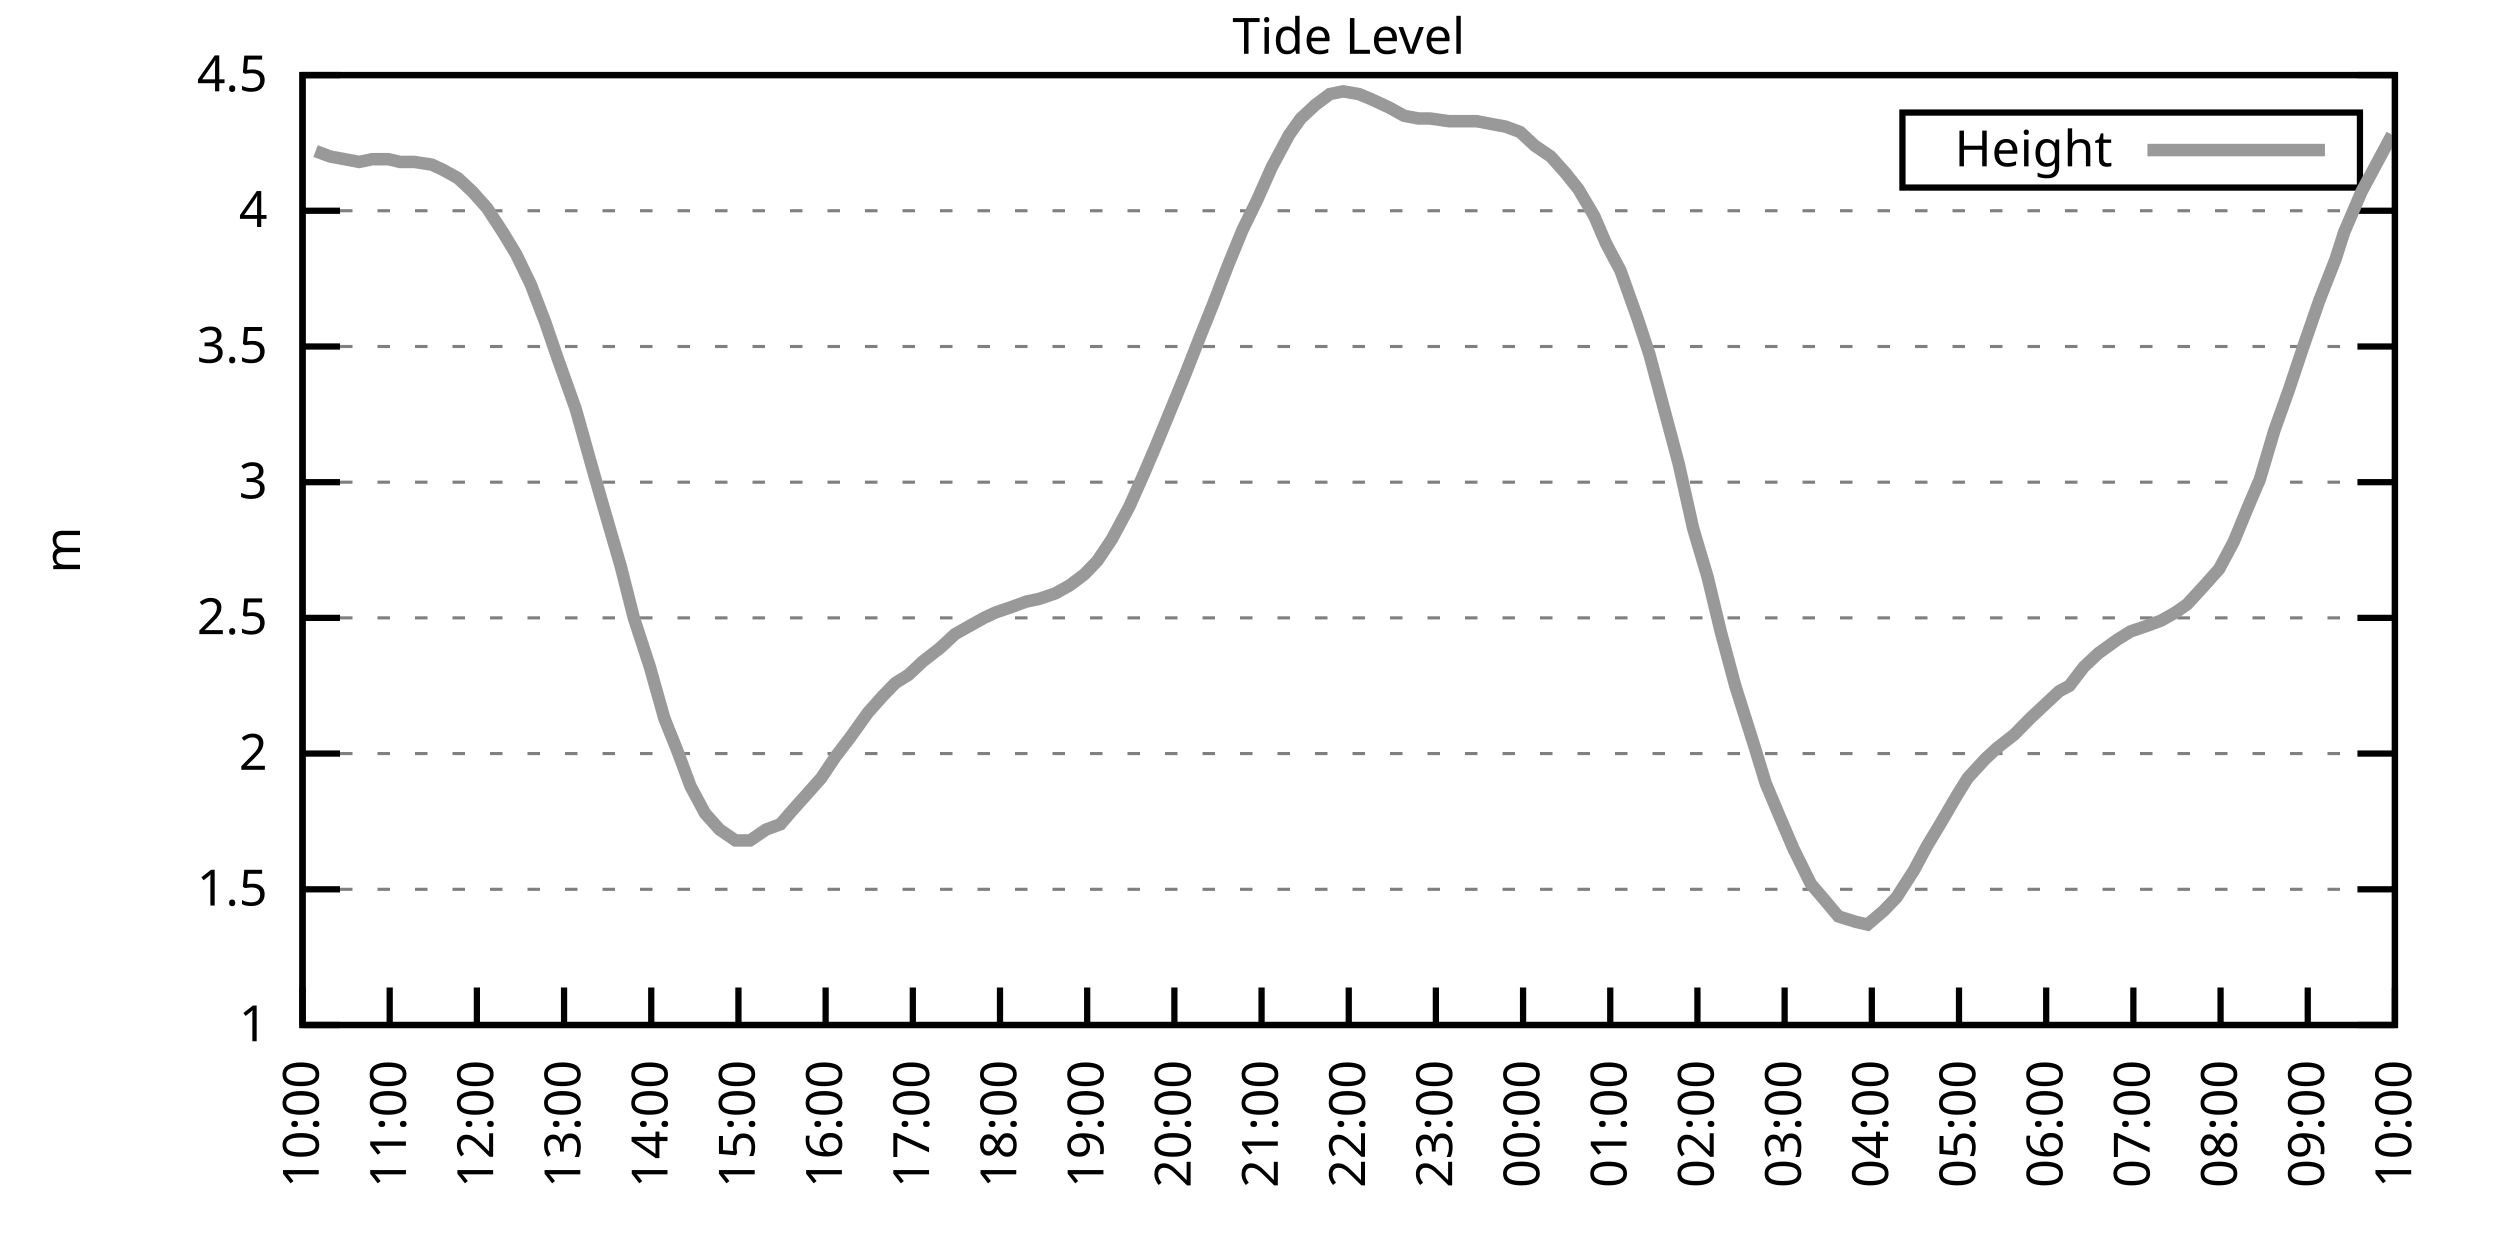
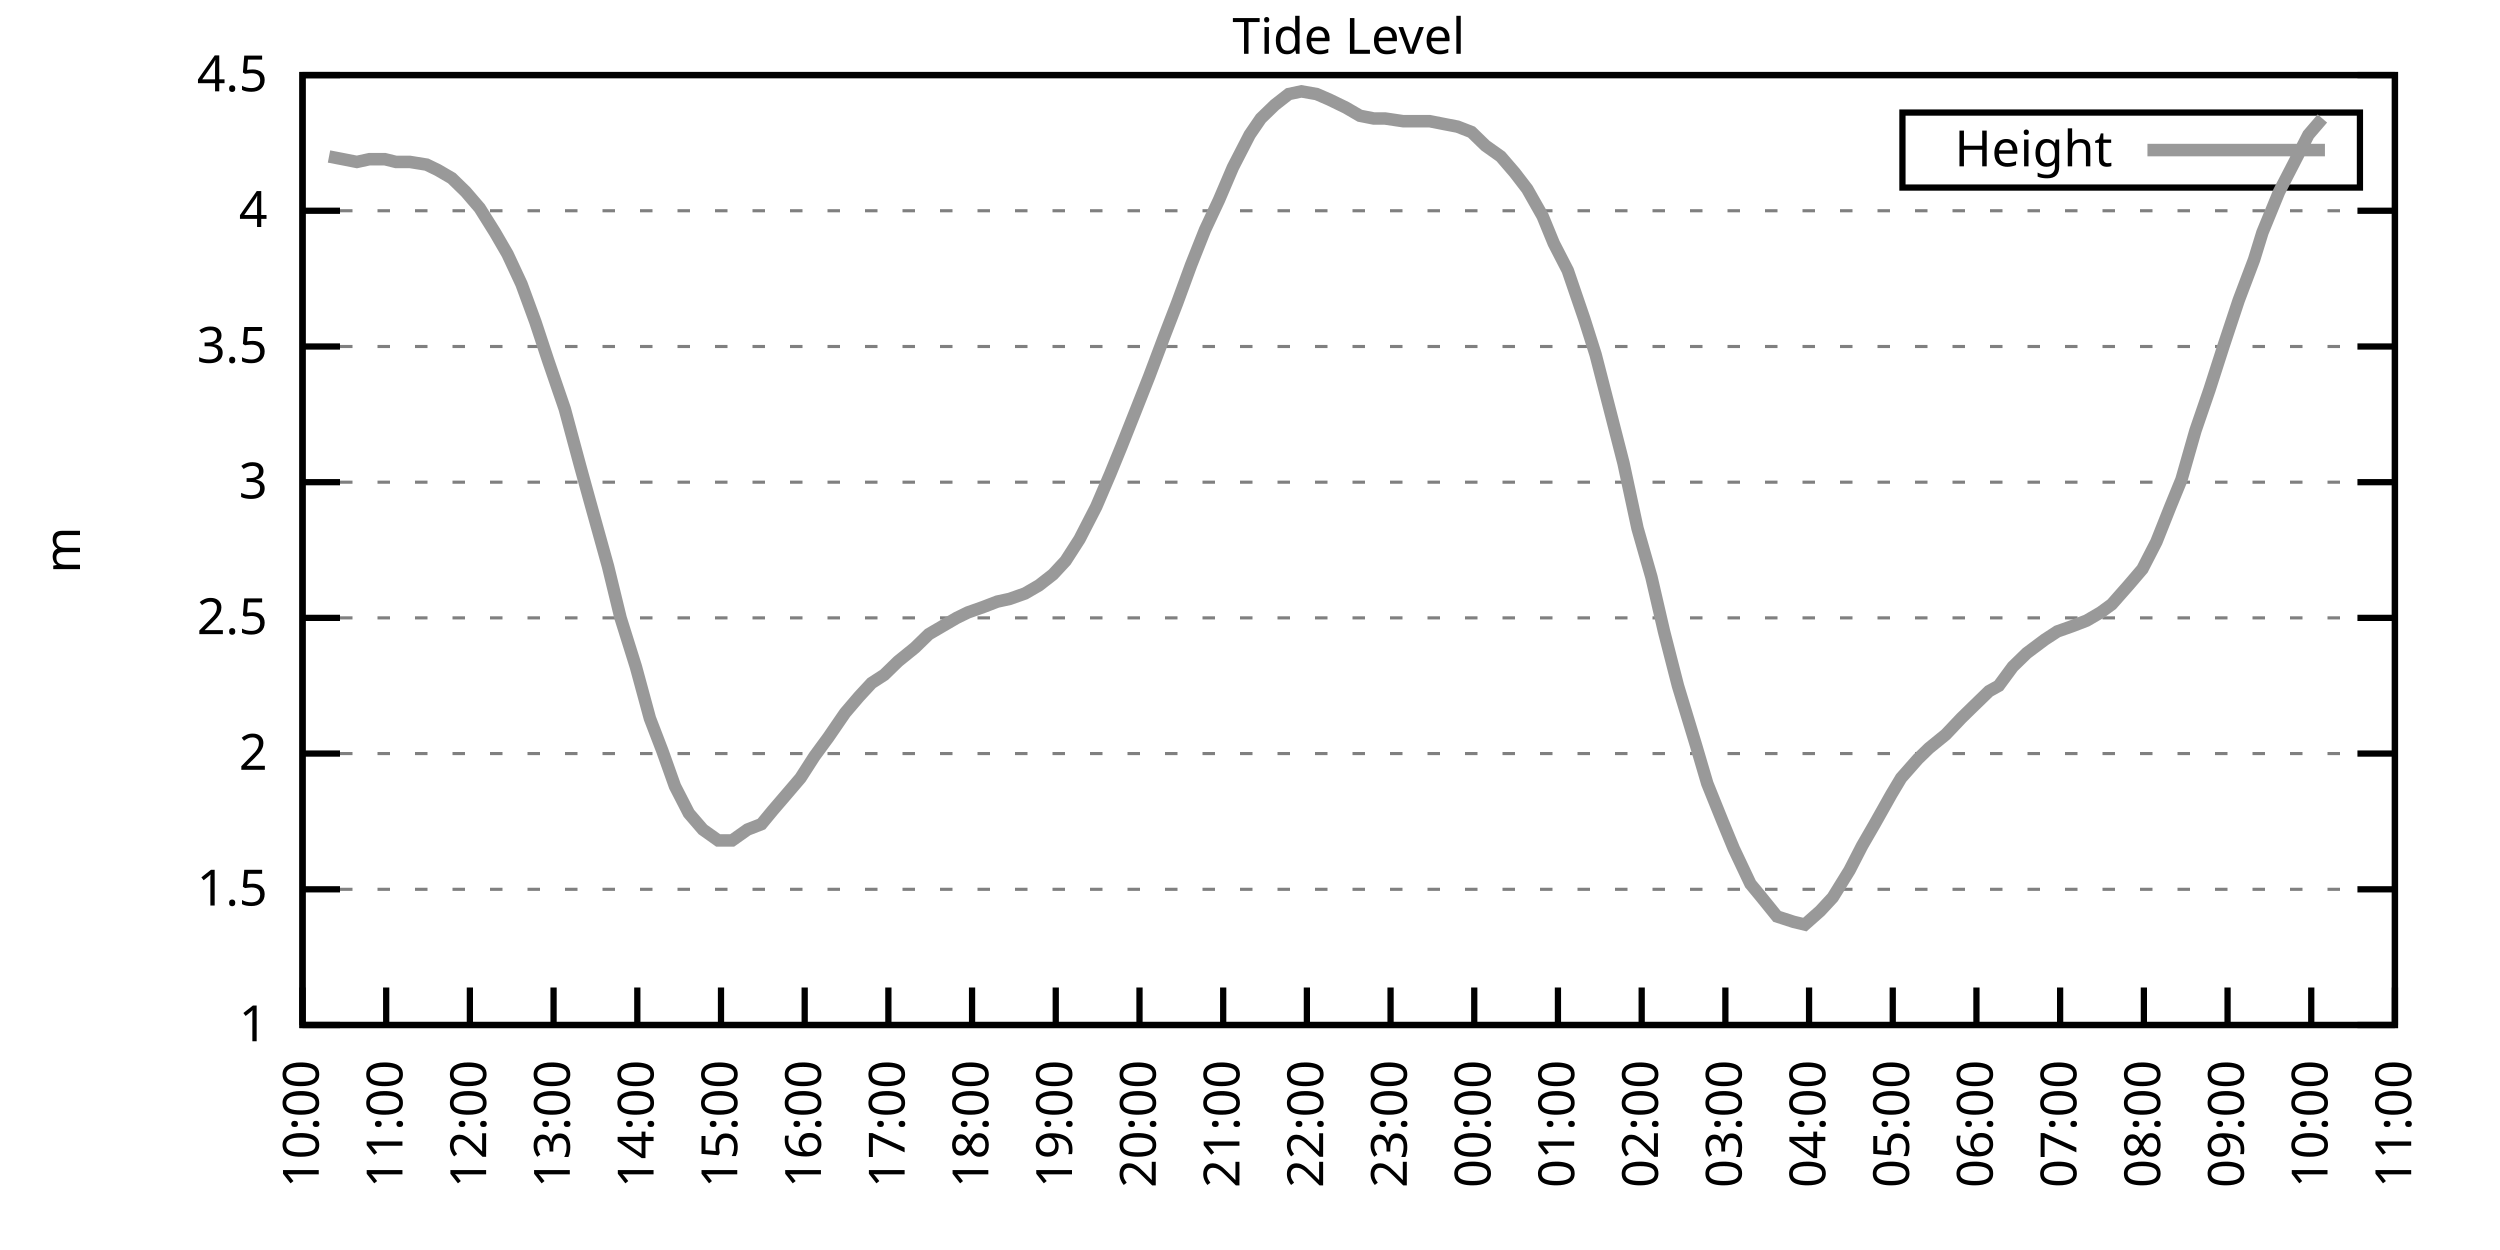
<svg xmlns="http://www.w3.org/2000/svg" xmlns:xlink="http://www.w3.org/1999/xlink" width="400" height="200" viewBox="0 0 400 200">
  <g id="gnuplot_canvas">
    <rect x="0" y="0" width="400" height="200" fill="none" />
    <defs>
      <circle id="gpDot" r="0.5" stroke-width="0.5" stroke="currentColor" />
      <path id="gpPt0" stroke-width="0.333" stroke="currentColor" d="M-1,0 h2 M0,-1 v2" />
      <path id="gpPt1" stroke-width="0.333" stroke="currentColor" d="M-1,-1 L1,1 M1,-1 L-1,1" />
      <path id="gpPt2" stroke-width="0.333" stroke="currentColor" d="M-1,0 L1,0 M0,-1 L0,1 M-1,-1 L1,1 M-1,1 L1,-1" />
      <rect id="gpPt3" stroke-width="0.333" stroke="currentColor" x="-1" y="-1" width="2" height="2" />
      <rect id="gpPt4" stroke-width="0.333" stroke="currentColor" fill="currentColor" x="-1" y="-1" width="2" height="2" />
      <circle id="gpPt5" stroke-width="0.333" stroke="currentColor" cx="0" cy="0" r="1" />
      <use xlink:href="#gpPt5" id="gpPt6" fill="currentColor" stroke="none" />
      <path id="gpPt7" stroke-width="0.333" stroke="currentColor" d="M0,-1.33 L-1.33,0.67 L1.33,0.67 z" />
      <use xlink:href="#gpPt7" id="gpPt8" fill="currentColor" stroke="none" />
      <use xlink:href="#gpPt7" id="gpPt9" stroke="currentColor" transform="rotate(180)" />
      <use xlink:href="#gpPt9" id="gpPt10" fill="currentColor" stroke="none" />
      <use xlink:href="#gpPt3" id="gpPt11" stroke="currentColor" transform="rotate(45)" />
      <use xlink:href="#gpPt11" id="gpPt12" fill="currentColor" stroke="none" />
      <path id="gpPt13" stroke-width="0.333" stroke="currentColor" d="M0,1.330 L1.265,0.411 L0.782,-1.067 L-0.782,-1.076 L-1.265,0.411 z" />
      <use xlink:href="#gpPt13" id="gpPt14" fill="currentColor" stroke="none" />
      <filter id="textbox" filterUnits="objectBoundingBox" x="0" y="0" height="1" width="1">
        <feFlood flood-color="white" flood-opacity="1" result="bgnd" />
        <feComposite in="SourceGraphic" in2="bgnd" operator="atop" />
      </filter>
      <filter id="greybox" filterUnits="objectBoundingBox" x="0" y="0" height="1" width="1">
        <feFlood flood-color="lightgrey" flood-opacity="1" result="grey" />
        <feComposite in="SourceGraphic" in2="grey" operator="atop" />
      </filter>
    </defs>
    <g fill="none" color="white" stroke="currentColor" stroke-width="1.00" stroke-linecap="butt" stroke-linejoin="miter">
</g>
    <g fill="none" color="black" stroke="currentColor" stroke-width="1.00" stroke-linecap="butt" stroke-linejoin="miter">
      <g stroke="none" shape-rendering="crispEdges">
        <polygon fill="rgb(255, 255, 255)" points="48.40,164.00 383.18,164.00 383.18,12.02 48.40,12.02 " />
      </g>
    </g>
    <g fill="none" color="black" stroke="currentColor" stroke-width="1.00" stroke-linecap="butt" stroke-linejoin="miter">
</g>
    <g fill="none" color="black" stroke="black" stroke-width="0.50" stroke-linecap="butt" stroke-linejoin="miter">
</g>
    <g fill="none" color="gray" stroke="currentColor" stroke-width="0.50" stroke-linecap="butt" stroke-linejoin="miter">
      <path stroke="gray" stroke-dasharray="2,4" class="gridline" d="M48.40,164.00 L383.19,164.00  " />
    </g>
    <g fill="none" color="gray" stroke="gray" stroke-width="1.00" stroke-linecap="butt" stroke-linejoin="miter">
</g>
    <g fill="none" color="black" stroke="currentColor" stroke-width="1.00" stroke-linecap="butt" stroke-linejoin="miter">
      <path stroke="black" d="M48.40,164.00 L54.40,164.00 M383.19,164.00 L377.19,164.00  " />
      <g transform="translate(42.80,166.60)" stroke="none" fill="black" font-family="Sans" font-size="8.00" text-anchor="end">
        <text>
          <tspan font-family="Sans"> 1</tspan>
        </text>
      </g>
    </g>
    <g fill="none" color="black" stroke="currentColor" stroke-width="1.00" stroke-linecap="butt" stroke-linejoin="miter">
</g>
    <g fill="none" color="black" stroke="black" stroke-width="0.50" stroke-linecap="butt" stroke-linejoin="miter">
</g>
    <g fill="none" color="gray" stroke="currentColor" stroke-width="0.50" stroke-linecap="butt" stroke-linejoin="miter">
      <path stroke="gray" stroke-dasharray="2,4" class="gridline" d="M48.40,142.29 L383.19,142.29  " />
    </g>
    <g fill="none" color="gray" stroke="gray" stroke-width="1.00" stroke-linecap="butt" stroke-linejoin="miter">
</g>
    <g fill="none" color="black" stroke="currentColor" stroke-width="1.00" stroke-linecap="butt" stroke-linejoin="miter">
      <path stroke="black" d="M48.40,142.29 L54.40,142.29 M383.19,142.29 L377.19,142.29  " />
      <g transform="translate(42.80,144.89)" stroke="none" fill="black" font-family="Sans" font-size="8.00" text-anchor="end">
        <text>
          <tspan font-family="Sans"> 1.5</tspan>
        </text>
      </g>
    </g>
    <g fill="none" color="black" stroke="currentColor" stroke-width="1.00" stroke-linecap="butt" stroke-linejoin="miter">
</g>
    <g fill="none" color="black" stroke="black" stroke-width="0.50" stroke-linecap="butt" stroke-linejoin="miter">
</g>
    <g fill="none" color="gray" stroke="currentColor" stroke-width="0.50" stroke-linecap="butt" stroke-linejoin="miter">
      <path stroke="gray" stroke-dasharray="2,4" class="gridline" d="M48.40,120.57 L383.19,120.57  " />
    </g>
    <g fill="none" color="gray" stroke="gray" stroke-width="1.00" stroke-linecap="butt" stroke-linejoin="miter">
</g>
    <g fill="none" color="black" stroke="currentColor" stroke-width="1.00" stroke-linecap="butt" stroke-linejoin="miter">
      <path stroke="black" d="M48.40,120.57 L54.40,120.57 M383.19,120.57 L377.19,120.57  " />
      <g transform="translate(42.80,123.17)" stroke="none" fill="black" font-family="Sans" font-size="8.00" text-anchor="end">
        <text>
          <tspan font-family="Sans"> 2</tspan>
        </text>
      </g>
    </g>
    <g fill="none" color="black" stroke="currentColor" stroke-width="1.00" stroke-linecap="butt" stroke-linejoin="miter">
</g>
    <g fill="none" color="black" stroke="black" stroke-width="0.50" stroke-linecap="butt" stroke-linejoin="miter">
</g>
    <g fill="none" color="gray" stroke="currentColor" stroke-width="0.50" stroke-linecap="butt" stroke-linejoin="miter">
      <path stroke="gray" stroke-dasharray="2,4" class="gridline" d="M48.40,98.86 L383.19,98.86  " />
    </g>
    <g fill="none" color="gray" stroke="gray" stroke-width="1.00" stroke-linecap="butt" stroke-linejoin="miter">
</g>
    <g fill="none" color="black" stroke="currentColor" stroke-width="1.00" stroke-linecap="butt" stroke-linejoin="miter">
      <path stroke="black" d="M48.40,98.86 L54.40,98.86 M383.19,98.86 L377.19,98.86  " />
      <g transform="translate(42.80,101.46)" stroke="none" fill="black" font-family="Sans" font-size="8.00" text-anchor="end">
        <text>
          <tspan font-family="Sans"> 2.5</tspan>
        </text>
      </g>
    </g>
    <g fill="none" color="black" stroke="currentColor" stroke-width="1.00" stroke-linecap="butt" stroke-linejoin="miter">
</g>
    <g fill="none" color="black" stroke="black" stroke-width="0.50" stroke-linecap="butt" stroke-linejoin="miter">
</g>
    <g fill="none" color="gray" stroke="currentColor" stroke-width="0.50" stroke-linecap="butt" stroke-linejoin="miter">
      <path stroke="gray" stroke-dasharray="2,4" class="gridline" d="M48.40,77.15 L383.19,77.15  " />
    </g>
    <g fill="none" color="gray" stroke="gray" stroke-width="1.00" stroke-linecap="butt" stroke-linejoin="miter">
</g>
    <g fill="none" color="black" stroke="currentColor" stroke-width="1.00" stroke-linecap="butt" stroke-linejoin="miter">
      <path stroke="black" d="M48.40,77.15 L54.40,77.15 M383.19,77.15 L377.19,77.15  " />
      <g transform="translate(42.80,79.75)" stroke="none" fill="black" font-family="Sans" font-size="8.00" text-anchor="end">
        <text>
          <tspan font-family="Sans"> 3</tspan>
        </text>
      </g>
    </g>
    <g fill="none" color="black" stroke="currentColor" stroke-width="1.00" stroke-linecap="butt" stroke-linejoin="miter">
</g>
    <g fill="none" color="black" stroke="black" stroke-width="0.50" stroke-linecap="butt" stroke-linejoin="miter">
</g>
    <g fill="none" color="gray" stroke="currentColor" stroke-width="0.50" stroke-linecap="butt" stroke-linejoin="miter">
      <path stroke="gray" stroke-dasharray="2,4" class="gridline" d="M48.40,55.44 L383.19,55.44  " />
    </g>
    <g fill="none" color="gray" stroke="gray" stroke-width="1.00" stroke-linecap="butt" stroke-linejoin="miter">
</g>
    <g fill="none" color="black" stroke="currentColor" stroke-width="1.00" stroke-linecap="butt" stroke-linejoin="miter">
      <path stroke="black" d="M48.40,55.44 L54.40,55.44 M383.19,55.44 L377.19,55.44  " />
      <g transform="translate(42.80,58.04)" stroke="none" fill="black" font-family="Sans" font-size="8.00" text-anchor="end">
        <text>
          <tspan font-family="Sans"> 3.5</tspan>
        </text>
      </g>
    </g>
    <g fill="none" color="black" stroke="currentColor" stroke-width="1.00" stroke-linecap="butt" stroke-linejoin="miter">
</g>
    <g fill="none" color="black" stroke="black" stroke-width="0.50" stroke-linecap="butt" stroke-linejoin="miter">
</g>
    <g fill="none" color="gray" stroke="currentColor" stroke-width="0.50" stroke-linecap="butt" stroke-linejoin="miter">
      <path stroke="gray" stroke-dasharray="2,4" class="gridline" d="M48.40,33.72 L383.19,33.72  " />
    </g>
    <g fill="none" color="gray" stroke="gray" stroke-width="1.00" stroke-linecap="butt" stroke-linejoin="miter">
</g>
    <g fill="none" color="black" stroke="currentColor" stroke-width="1.00" stroke-linecap="butt" stroke-linejoin="miter">
      <path stroke="black" d="M48.40,33.72 L54.40,33.72 M383.19,33.72 L377.19,33.72  " />
      <g transform="translate(42.80,36.32)" stroke="none" fill="black" font-family="Sans" font-size="8.00" text-anchor="end">
        <text>
          <tspan font-family="Sans"> 4</tspan>
        </text>
      </g>
    </g>
    <g fill="none" color="black" stroke="currentColor" stroke-width="1.00" stroke-linecap="butt" stroke-linejoin="miter">
</g>
    <g fill="none" color="black" stroke="black" stroke-width="0.50" stroke-linecap="butt" stroke-linejoin="miter">
</g>
    <g fill="none" color="gray" stroke="currentColor" stroke-width="0.50" stroke-linecap="butt" stroke-linejoin="miter">
      <path stroke="gray" stroke-dasharray="2,4" class="gridline" d="M48.40,12.01 L383.19,12.01  " />
    </g>
    <g fill="none" color="gray" stroke="gray" stroke-width="1.00" stroke-linecap="butt" stroke-linejoin="miter">
</g>
    <g fill="none" color="black" stroke="currentColor" stroke-width="1.00" stroke-linecap="butt" stroke-linejoin="miter">
      <path stroke="black" d="M48.40,12.01 L54.40,12.01 M383.19,12.01 L377.19,12.01  " />
      <g transform="translate(42.80,14.61)" stroke="none" fill="black" font-family="Sans" font-size="8.00" text-anchor="end">
        <text>
          <tspan font-family="Sans"> 4.5</tspan>
        </text>
      </g>
    </g>
    <g fill="none" color="black" stroke="currentColor" stroke-width="1.00" stroke-linecap="butt" stroke-linejoin="miter">
      <path stroke="black" d="M48.40,164.00 L48.40,158.00  " />
      <g transform="translate(51.00,169.60) rotate(270.00)" stroke="none" fill="black" font-family="Sans" font-size="8.00" text-anchor="end">
        <text>
          <tspan font-family="Sans">10:00</tspan>
        </text>
      </g>
    </g>
    <g fill="none" color="black" stroke="currentColor" stroke-width="1.00" stroke-linecap="butt" stroke-linejoin="miter">
-       <path stroke="black" d="M62.35,164.00 L62.35,158.00  " />
-       <g transform="translate(64.95,169.60) rotate(270.00)" stroke="none" fill="black" font-family="Sans" font-size="8.00" text-anchor="end">
+       <path stroke="black" d="M61.79,164.00 L61.79,158.00  " />
+       <g transform="translate(64.39,169.60) rotate(270.00)" stroke="none" fill="black" font-family="Sans" font-size="8.00" text-anchor="end">
        <text>
          <tspan font-family="Sans">11:00</tspan>
        </text>
      </g>
    </g>
    <g fill="none" color="black" stroke="currentColor" stroke-width="1.00" stroke-linecap="butt" stroke-linejoin="miter">
-       <path stroke="black" d="M76.30,164.00 L76.30,158.00  " />
-       <g transform="translate(78.90,169.60) rotate(270.00)" stroke="none" fill="black" font-family="Sans" font-size="8.00" text-anchor="end">
+       <path stroke="black" d="M75.18,164.00 L75.18,158.00  " />
+       <g transform="translate(77.78,169.60) rotate(270.00)" stroke="none" fill="black" font-family="Sans" font-size="8.00" text-anchor="end">
        <text>
          <tspan font-family="Sans">12:00</tspan>
        </text>
      </g>
    </g>
    <g fill="none" color="black" stroke="currentColor" stroke-width="1.00" stroke-linecap="butt" stroke-linejoin="miter">
-       <path stroke="black" d="M90.25,164.00 L90.25,158.00  " />
-       <g transform="translate(92.85,169.60) rotate(270.00)" stroke="none" fill="black" font-family="Sans" font-size="8.00" text-anchor="end">
+       <path stroke="black" d="M88.57,164.00 L88.57,158.00  " />
+       <g transform="translate(91.17,169.60) rotate(270.00)" stroke="none" fill="black" font-family="Sans" font-size="8.00" text-anchor="end">
        <text>
          <tspan font-family="Sans">13:00</tspan>
        </text>
      </g>
    </g>
    <g fill="none" color="black" stroke="currentColor" stroke-width="1.00" stroke-linecap="butt" stroke-linejoin="miter">
-       <path stroke="black" d="M104.20,164.00 L104.20,158.00  " />
-       <g transform="translate(106.80,169.60) rotate(270.00)" stroke="none" fill="black" font-family="Sans" font-size="8.00" text-anchor="end">
+       <path stroke="black" d="M101.97,164.00 L101.97,158.00  " />
+       <g transform="translate(104.57,169.60) rotate(270.00)" stroke="none" fill="black" font-family="Sans" font-size="8.00" text-anchor="end">
        <text>
          <tspan font-family="Sans">14:00</tspan>
        </text>
      </g>
    </g>
    <g fill="none" color="black" stroke="currentColor" stroke-width="1.00" stroke-linecap="butt" stroke-linejoin="miter">
-       <path stroke="black" d="M118.15,164.00 L118.15,158.00  " />
-       <g transform="translate(120.75,169.60) rotate(270.00)" stroke="none" fill="black" font-family="Sans" font-size="8.00" text-anchor="end">
+       <path stroke="black" d="M115.36,164.00 L115.36,158.00  " />
+       <g transform="translate(117.96,169.60) rotate(270.00)" stroke="none" fill="black" font-family="Sans" font-size="8.00" text-anchor="end">
        <text>
          <tspan font-family="Sans">15:00</tspan>
        </text>
      </g>
    </g>
    <g fill="none" color="black" stroke="currentColor" stroke-width="1.00" stroke-linecap="butt" stroke-linejoin="miter">
-       <path stroke="black" d="M132.10,164.00 L132.10,158.00  " />
-       <g transform="translate(134.70,169.60) rotate(270.00)" stroke="none" fill="black" font-family="Sans" font-size="8.00" text-anchor="end">
+       <path stroke="black" d="M128.75,164.00 L128.75,158.00  " />
+       <g transform="translate(131.35,169.60) rotate(270.00)" stroke="none" fill="black" font-family="Sans" font-size="8.00" text-anchor="end">
        <text>
          <tspan font-family="Sans">16:00</tspan>
        </text>
      </g>
    </g>
    <g fill="none" color="black" stroke="currentColor" stroke-width="1.00" stroke-linecap="butt" stroke-linejoin="miter">
-       <path stroke="black" d="M146.05,164.00 L146.05,158.00  " />
-       <g transform="translate(148.65,169.60) rotate(270.00)" stroke="none" fill="black" font-family="Sans" font-size="8.00" text-anchor="end">
+       <path stroke="black" d="M142.14,164.00 L142.14,158.00  " />
+       <g transform="translate(144.74,169.60) rotate(270.00)" stroke="none" fill="black" font-family="Sans" font-size="8.00" text-anchor="end">
        <text>
          <tspan font-family="Sans">17:00</tspan>
        </text>
      </g>
    </g>
    <g fill="none" color="black" stroke="currentColor" stroke-width="1.00" stroke-linecap="butt" stroke-linejoin="miter">
-       <path stroke="black" d="M160.00,164.00 L160.00,158.00  " />
-       <g transform="translate(162.60,169.60) rotate(270.00)" stroke="none" fill="black" font-family="Sans" font-size="8.00" text-anchor="end">
+       <path stroke="black" d="M155.53,164.00 L155.53,158.00  " />
+       <g transform="translate(158.13,169.60) rotate(270.00)" stroke="none" fill="black" font-family="Sans" font-size="8.00" text-anchor="end">
        <text>
          <tspan font-family="Sans">18:00</tspan>
        </text>
      </g>
    </g>
    <g fill="none" color="black" stroke="currentColor" stroke-width="1.00" stroke-linecap="butt" stroke-linejoin="miter">
-       <path stroke="black" d="M173.95,164.00 L173.95,158.00  " />
-       <g transform="translate(176.55,169.60) rotate(270.00)" stroke="none" fill="black" font-family="Sans" font-size="8.00" text-anchor="end">
+       <path stroke="black" d="M168.92,164.00 L168.92,158.00  " />
+       <g transform="translate(171.52,169.60) rotate(270.00)" stroke="none" fill="black" font-family="Sans" font-size="8.00" text-anchor="end">
        <text>
          <tspan font-family="Sans">19:00</tspan>
        </text>
      </g>
    </g>
    <g fill="none" color="black" stroke="currentColor" stroke-width="1.00" stroke-linecap="butt" stroke-linejoin="miter">
-       <path stroke="black" d="M187.90,164.00 L187.90,158.00  " />
-       <g transform="translate(190.50,169.60) rotate(270.00)" stroke="none" fill="black" font-family="Sans" font-size="8.00" text-anchor="end">
+       <path stroke="black" d="M182.32,164.00 L182.32,158.00  " />
+       <g transform="translate(184.92,169.60) rotate(270.00)" stroke="none" fill="black" font-family="Sans" font-size="8.00" text-anchor="end">
        <text>
          <tspan font-family="Sans">20:00</tspan>
        </text>
      </g>
    </g>
    <g fill="none" color="black" stroke="currentColor" stroke-width="1.00" stroke-linecap="butt" stroke-linejoin="miter">
-       <path stroke="black" d="M201.85,164.00 L201.85,158.00  " />
-       <g transform="translate(204.45,169.60) rotate(270.00)" stroke="none" fill="black" font-family="Sans" font-size="8.00" text-anchor="end">
+       <path stroke="black" d="M195.71,164.00 L195.71,158.00  " />
+       <g transform="translate(198.31,169.60) rotate(270.00)" stroke="none" fill="black" font-family="Sans" font-size="8.00" text-anchor="end">
        <text>
          <tspan font-family="Sans">21:00</tspan>
        </text>
      </g>
    </g>
    <g fill="none" color="black" stroke="currentColor" stroke-width="1.00" stroke-linecap="butt" stroke-linejoin="miter">
-       <path stroke="black" d="M215.80,164.00 L215.80,158.00  " />
-       <g transform="translate(218.40,169.60) rotate(270.00)" stroke="none" fill="black" font-family="Sans" font-size="8.00" text-anchor="end">
+       <path stroke="black" d="M209.10,164.00 L209.10,158.00  " />
+       <g transform="translate(211.70,169.60) rotate(270.00)" stroke="none" fill="black" font-family="Sans" font-size="8.00" text-anchor="end">
        <text>
          <tspan font-family="Sans">22:00</tspan>
        </text>
      </g>
    </g>
    <g fill="none" color="black" stroke="currentColor" stroke-width="1.00" stroke-linecap="butt" stroke-linejoin="miter">
-       <path stroke="black" d="M229.74,164.00 L229.74,158.00  " />
-       <g transform="translate(232.34,169.60) rotate(270.00)" stroke="none" fill="black" font-family="Sans" font-size="8.00" text-anchor="end">
+       <path stroke="black" d="M222.49,164.00 L222.49,158.00  " />
+       <g transform="translate(225.09,169.60) rotate(270.00)" stroke="none" fill="black" font-family="Sans" font-size="8.00" text-anchor="end">
        <text>
          <tspan font-family="Sans">23:00</tspan>
        </text>
      </g>
    </g>
    <g fill="none" color="black" stroke="currentColor" stroke-width="1.00" stroke-linecap="butt" stroke-linejoin="miter">
-       <path stroke="black" d="M243.69,164.00 L243.69,158.00  " />
-       <g transform="translate(246.29,169.60) rotate(270.00)" stroke="none" fill="black" font-family="Sans" font-size="8.00" text-anchor="end">
+       <path stroke="black" d="M235.88,164.00 L235.88,158.00  " />
+       <g transform="translate(238.48,169.60) rotate(270.00)" stroke="none" fill="black" font-family="Sans" font-size="8.00" text-anchor="end">
        <text>
          <tspan font-family="Sans">00:00</tspan>
        </text>
      </g>
    </g>
    <g fill="none" color="black" stroke="currentColor" stroke-width="1.00" stroke-linecap="butt" stroke-linejoin="miter">
-       <path stroke="black" d="M257.64,164.00 L257.64,158.00  " />
-       <g transform="translate(260.24,169.60) rotate(270.00)" stroke="none" fill="black" font-family="Sans" font-size="8.00" text-anchor="end">
+       <path stroke="black" d="M249.27,164.00 L249.27,158.00  " />
+       <g transform="translate(251.87,169.60) rotate(270.00)" stroke="none" fill="black" font-family="Sans" font-size="8.00" text-anchor="end">
        <text>
          <tspan font-family="Sans">01:00</tspan>
        </text>
      </g>
    </g>
    <g fill="none" color="black" stroke="currentColor" stroke-width="1.00" stroke-linecap="butt" stroke-linejoin="miter">
-       <path stroke="black" d="M271.59,164.00 L271.59,158.00  " />
-       <g transform="translate(274.19,169.60) rotate(270.00)" stroke="none" fill="black" font-family="Sans" font-size="8.00" text-anchor="end">
+       <path stroke="black" d="M262.67,164.00 L262.67,158.00  " />
+       <g transform="translate(265.27,169.60) rotate(270.00)" stroke="none" fill="black" font-family="Sans" font-size="8.00" text-anchor="end">
        <text>
          <tspan font-family="Sans">02:00</tspan>
        </text>
      </g>
    </g>
    <g fill="none" color="black" stroke="currentColor" stroke-width="1.00" stroke-linecap="butt" stroke-linejoin="miter">
-       <path stroke="black" d="M285.54,164.00 L285.54,158.00  " />
-       <g transform="translate(288.14,169.60) rotate(270.00)" stroke="none" fill="black" font-family="Sans" font-size="8.00" text-anchor="end">
+       <path stroke="black" d="M276.06,164.00 L276.06,158.00  " />
+       <g transform="translate(278.66,169.60) rotate(270.00)" stroke="none" fill="black" font-family="Sans" font-size="8.00" text-anchor="end">
        <text>
          <tspan font-family="Sans">03:00</tspan>
        </text>
      </g>
    </g>
    <g fill="none" color="black" stroke="currentColor" stroke-width="1.00" stroke-linecap="butt" stroke-linejoin="miter">
-       <path stroke="black" d="M299.49,164.00 L299.49,158.00  " />
-       <g transform="translate(302.09,169.60) rotate(270.00)" stroke="none" fill="black" font-family="Sans" font-size="8.00" text-anchor="end">
+       <path stroke="black" d="M289.45,164.00 L289.45,158.00  " />
+       <g transform="translate(292.05,169.60) rotate(270.00)" stroke="none" fill="black" font-family="Sans" font-size="8.00" text-anchor="end">
        <text>
          <tspan font-family="Sans">04:00</tspan>
        </text>
      </g>
    </g>
    <g fill="none" color="black" stroke="currentColor" stroke-width="1.00" stroke-linecap="butt" stroke-linejoin="miter">
-       <path stroke="black" d="M313.44,164.00 L313.44,158.00  " />
-       <g transform="translate(316.04,169.60) rotate(270.00)" stroke="none" fill="black" font-family="Sans" font-size="8.00" text-anchor="end">
+       <path stroke="black" d="M302.84,164.00 L302.84,158.00  " />
+       <g transform="translate(305.44,169.60) rotate(270.00)" stroke="none" fill="black" font-family="Sans" font-size="8.00" text-anchor="end">
        <text>
          <tspan font-family="Sans">05:00</tspan>
        </text>
      </g>
    </g>
    <g fill="none" color="black" stroke="currentColor" stroke-width="1.00" stroke-linecap="butt" stroke-linejoin="miter">
-       <path stroke="black" d="M327.39,164.00 L327.39,158.00  " />
-       <g transform="translate(329.99,169.60) rotate(270.00)" stroke="none" fill="black" font-family="Sans" font-size="8.00" text-anchor="end">
+       <path stroke="black" d="M316.23,164.00 L316.23,158.00  " />
+       <g transform="translate(318.83,169.60) rotate(270.00)" stroke="none" fill="black" font-family="Sans" font-size="8.00" text-anchor="end">
        <text>
          <tspan font-family="Sans">06:00</tspan>
        </text>
      </g>
    </g>
    <g fill="none" color="black" stroke="currentColor" stroke-width="1.00" stroke-linecap="butt" stroke-linejoin="miter">
-       <path stroke="black" d="M341.34,164.00 L341.34,158.00  " />
-       <g transform="translate(343.94,169.60) rotate(270.00)" stroke="none" fill="black" font-family="Sans" font-size="8.00" text-anchor="end">
+       <path stroke="black" d="M329.62,164.00 L329.62,158.00  " />
+       <g transform="translate(332.22,169.60) rotate(270.00)" stroke="none" fill="black" font-family="Sans" font-size="8.00" text-anchor="end">
        <text>
          <tspan font-family="Sans">07:00</tspan>
        </text>
      </g>
    </g>
    <g fill="none" color="black" stroke="currentColor" stroke-width="1.00" stroke-linecap="butt" stroke-linejoin="miter">
-       <path stroke="black" d="M355.29,164.00 L355.29,158.00  " />
-       <g transform="translate(357.89,169.60) rotate(270.00)" stroke="none" fill="black" font-family="Sans" font-size="8.00" text-anchor="end">
+       <path stroke="black" d="M343.02,164.00 L343.02,158.00  " />
+       <g transform="translate(345.62,169.60) rotate(270.00)" stroke="none" fill="black" font-family="Sans" font-size="8.00" text-anchor="end">
        <text>
          <tspan font-family="Sans">08:00</tspan>
        </text>
      </g>
    </g>
    <g fill="none" color="black" stroke="currentColor" stroke-width="1.00" stroke-linecap="butt" stroke-linejoin="miter">
-       <path stroke="black" d="M369.24,164.00 L369.24,158.00  " />
-       <g transform="translate(371.84,169.60) rotate(270.00)" stroke="none" fill="black" font-family="Sans" font-size="8.00" text-anchor="end">
+       <path stroke="black" d="M356.41,164.00 L356.41,158.00  " />
+       <g transform="translate(359.01,169.60) rotate(270.00)" stroke="none" fill="black" font-family="Sans" font-size="8.00" text-anchor="end">
        <text>
          <tspan font-family="Sans">09:00</tspan>
+         </text>
+       </g>
+     </g>
+     <g fill="none" color="black" stroke="currentColor" stroke-width="1.00" stroke-linecap="butt" stroke-linejoin="miter">
+       <path stroke="black" d="M369.80,164.00 L369.80,158.00  " />
+       <g transform="translate(372.40,169.60) rotate(270.00)" stroke="none" fill="black" font-family="Sans" font-size="8.00" text-anchor="end">
+         <text>
+           <tspan font-family="Sans">10:00</tspan>
        </text>
      </g>
    </g>
    <g fill="none" color="black" stroke="currentColor" stroke-width="1.00" stroke-linecap="butt" stroke-linejoin="miter">
      <path stroke="black" d="M383.19,164.00 L383.19,158.00  " />
      <g transform="translate(385.79,169.60) rotate(270.00)" stroke="none" fill="black" font-family="Sans" font-size="8.00" text-anchor="end">
        <text>
-           <tspan font-family="Sans">10:00</tspan>
+           <tspan font-family="Sans">11:00</tspan>
        </text>
      </g>
    </g>
    <g fill="none" color="black" stroke="currentColor" stroke-width="1.00" stroke-linecap="butt" stroke-linejoin="miter">
</g>
    <g fill="none" color="black" stroke="currentColor" stroke-width="1.00" stroke-linecap="butt" stroke-linejoin="miter">
      <path stroke="black" d="M48.40,12.01 L48.40,164.00 L383.19,164.00 L383.19,12.01 L48.40,12.01 Z  " />
    </g>
    <g fill="none" color="black" stroke="currentColor" stroke-width="1.00" stroke-linecap="butt" stroke-linejoin="miter">
</g>
    <g fill="none" color="black" stroke="currentColor" stroke-width="1.00" stroke-linecap="butt" stroke-linejoin="miter">
      <path stroke="black" d="M304.39,30.01 L304.39,18.01 L377.59,18.01 L377.59,30.01 L304.39,30.01 Z  " />
    </g>
    <g id="Tide_level_plot_1">
      <g fill="none" color="white" stroke="black" stroke-width="2.00" stroke-linecap="butt" stroke-linejoin="miter">
</g>
      <g fill="none" color="black" stroke="currentColor" stroke-width="2.00" stroke-linecap="butt" stroke-linejoin="miter">
        <g transform="translate(337.99,26.61)" stroke="none" fill="black" font-family="Sans" font-size="8.00" text-anchor="end">
          <text>
            <tspan font-family="Sans">Height</tspan>
          </text>
        </g>
      </g>
      <g fill="none" color="black" stroke="currentColor" stroke-width="2.00" stroke-linecap="butt" stroke-linejoin="miter">
-         <path stroke="rgb(153, 153, 153)" d="M343.59,24.01 L371.99,24.01 M50.49,24.17 L52.82,25.04 L55.14,25.47 L57.47,25.91 L59.56,25.47 L62.12,25.47   L63.98,25.91 L66.30,25.91 L69.09,26.34 L70.95,27.21 L73.28,28.51 L75.60,30.68 L77.93,33.29 L80.48,37.20   L82.58,40.67 L84.90,45.45 L87.23,51.53 L89.32,57.61 L92.11,65.42 L94.67,74.54 L96.29,80.19 L99.32,90.61   L101.41,98.86 L103.97,106.68 L106.29,114.93 L108.38,120.14 L110.48,125.79 L112.80,130.13 L115.13,132.73 L117.68,134.47   L120.01,134.47 L122.57,132.73 L124.89,131.86 L126.75,129.69 L129.08,127.09 L131.40,124.48 L133.72,121.01 L136.05,117.97   L138.84,114.06 L141.16,111.45 L143.26,109.28 L145.35,107.98 L147.67,105.81 L150.46,103.64 L152.79,101.47 L155.11,100.16   L157.44,98.86 L159.30,97.99 L161.86,97.12 L164.18,96.26 L166.27,95.82 L168.83,94.95 L171.16,93.65 L173.48,91.91   L175.57,89.74 L177.90,86.27 L180.69,81.06 L183.01,75.85 L184.87,71.50 L187.20,65.86 L189.52,60.21 L192.08,53.70   L194.17,48.49 L196.50,42.41 L198.82,36.76 L201.15,31.99 L203.47,26.77 L206.26,21.56 L208.12,18.96 L210.45,16.79   L212.77,15.05 L214.87,14.62 L217.42,15.05 L219.51,15.92 L222.30,17.22 L224.63,18.52 L226.95,18.96 L228.81,18.96   L231.84,19.39 L234.16,19.39 L236.25,19.39 L238.58,19.83 L240.90,20.26 L243.23,21.13 L245.55,23.30 L248.11,25.04   L250.44,27.64 L252.53,30.25 L255.09,34.59 L256.95,38.93 L259.27,43.28 L262.06,51.09 L263.92,56.74 L266.71,67.16   L268.57,74.11 L270.90,84.53 L273.22,92.35 L275.31,101.03 L277.64,109.72 L280.66,119.27 L282.52,125.35 L285.08,131.43   L286.94,135.77 L289.73,141.42 L291.59,143.59 L294.15,146.63 L296.94,147.50 L298.80,147.93 L301.35,145.76 L303.44,143.59   L306.23,139.25 L308.33,135.34 L310.42,131.86 L313.21,127.09 L314.84,124.48 L317.63,121.44 L319.49,119.71 L322.28,117.53   L324.83,114.93 L326.69,113.19 L329.48,110.59 L331.11,109.72 L333.44,106.68 L335.76,104.51 L338.78,102.34 L340.88,101.03   L343.43,100.16 L345.76,99.30 L348.08,97.99 L349.94,96.69 L352.73,93.65 L355.06,91.04 L357.38,86.70 L359.71,81.06   L361.57,76.71 L363.89,68.90 L366.22,62.38 L368.54,55.44 L371.10,48.05 L373.66,41.54 L375.05,37.20 L377.84,30.68   L380.17,26.34 L382.73,21.56  " />
+         <path stroke="rgb(153, 153, 153)" d="M343.59,24.01 L371.99,24.01 M52.64,25.04 L54.87,25.47 L57.10,25.91 L59.11,25.47 L61.57,25.47 L63.35,25.91   L65.59,25.91 L68.26,26.34 L70.05,27.21 L72.28,28.51 L74.51,30.68 L76.75,33.29 L79.20,37.20 L81.21,40.67   L83.44,45.45 L85.67,51.53 L87.68,57.61 L90.36,65.42 L92.82,74.54 L94.38,80.19 L97.28,90.61 L99.29,98.86   L101.74,106.68 L103.98,114.93 L105.98,120.14 L107.99,125.79 L110.22,130.13 L112.46,132.73 L114.91,134.47 L117.14,134.47   L119.60,132.73 L121.83,131.86 L123.62,129.69 L125.85,127.09 L128.08,124.48 L130.31,121.01 L132.54,117.97 L135.22,114.06   L137.45,111.45 L139.46,109.28 L141.47,107.98 L143.70,105.81 L146.38,103.64 L148.61,101.47 L150.85,100.16 L153.08,98.86   L154.86,97.99 L157.32,97.12 L159.55,96.26 L161.56,95.82 L164.01,94.95 L166.25,93.65 L168.48,91.91 L170.49,89.74   L172.72,86.27 L175.40,81.06 L177.63,75.85 L179.41,71.50 L181.65,65.86 L183.88,60.21 L186.33,53.70 L188.34,48.49   L190.57,42.41 L192.81,36.76 L195.04,31.99 L197.27,26.77 L199.95,21.56 L201.73,18.96 L203.97,16.79 L206.20,15.05   L208.21,14.62 L210.66,15.05 L212.67,15.92 L215.35,17.22 L217.58,18.52 L219.81,18.96 L221.60,18.96 L224.50,19.39   L226.73,19.39 L228.74,19.39 L230.97,19.83 L233.20,20.26 L235.44,21.13 L237.67,23.30 L240.12,25.04 L242.36,27.64   L244.36,30.25 L246.82,34.59 L248.60,38.93 L250.84,43.28 L253.51,51.09 L255.30,56.74 L257.98,67.16 L259.76,74.11   L262.00,84.53 L264.23,92.35 L266.24,101.03 L268.47,109.72 L271.37,119.27 L273.16,125.35 L275.61,131.43 L277.40,135.77   L280.07,141.42 L281.86,143.59 L284.32,146.63 L286.99,147.50 L288.78,147.93 L291.23,145.76 L293.24,143.59 L295.92,139.25   L297.93,135.34 L299.94,131.86 L302.62,127.09 L304.18,124.48 L306.86,121.44 L308.64,119.71 L311.32,117.53 L313.78,114.93   L315.56,113.19 L318.24,110.59 L319.80,109.72 L322.04,106.68 L324.27,104.51 L327.17,102.34 L329.18,101.03 L331.63,100.16   L333.86,99.30 L336.10,97.99 L337.88,96.69 L340.56,93.65 L342.79,91.04 L345.02,86.70 L347.26,81.06 L349.04,76.71   L351.27,68.90 L353.51,62.38 L355.74,55.44 L358.19,48.05 L360.65,41.54 L361.99,37.20 L364.66,30.68 L366.90,26.34   L369.35,21.56 L371.58,18.96  " />
      </g>
    </g>
    <g fill="none" color="black" stroke="currentColor" stroke-width="2.00" stroke-linecap="butt" stroke-linejoin="miter">
</g>
    <g fill="none" color="black" stroke="black" stroke-width="1.00" stroke-linecap="butt" stroke-linejoin="miter">
</g>
    <g fill="none" color="black" stroke="currentColor" stroke-width="1.00" stroke-linecap="butt" stroke-linejoin="miter">
      <path stroke="black" d="M48.40,12.01 L48.40,164.00 L383.19,164.00 L383.19,12.01 L48.40,12.01 Z  " />
      <g transform="translate(12.80,88.01) rotate(270.00)" stroke="none" fill="black" font-family="Sans" font-size="8.00" text-anchor="middle">
        <text>
          <tspan font-family="Sans">m</tspan>
        </text>
      </g>
    </g>
    <g fill="none" color="black" stroke="currentColor" stroke-width="1.00" stroke-linecap="butt" stroke-linejoin="miter">
</g>
    <g fill="none" color="black" stroke="currentColor" stroke-width="1.00" stroke-linecap="butt" stroke-linejoin="miter">
      <g transform="translate(215.79,8.61)" stroke="none" fill="black" font-family="Sans" font-size="8.00" text-anchor="middle">
        <text>
          <tspan font-family="Sans">Tide Level</tspan>
        </text>
      </g>
    </g>
    <g fill="none" color="black" stroke="currentColor" stroke-width="1.00" stroke-linecap="butt" stroke-linejoin="miter">
</g>
  </g>
</svg>
